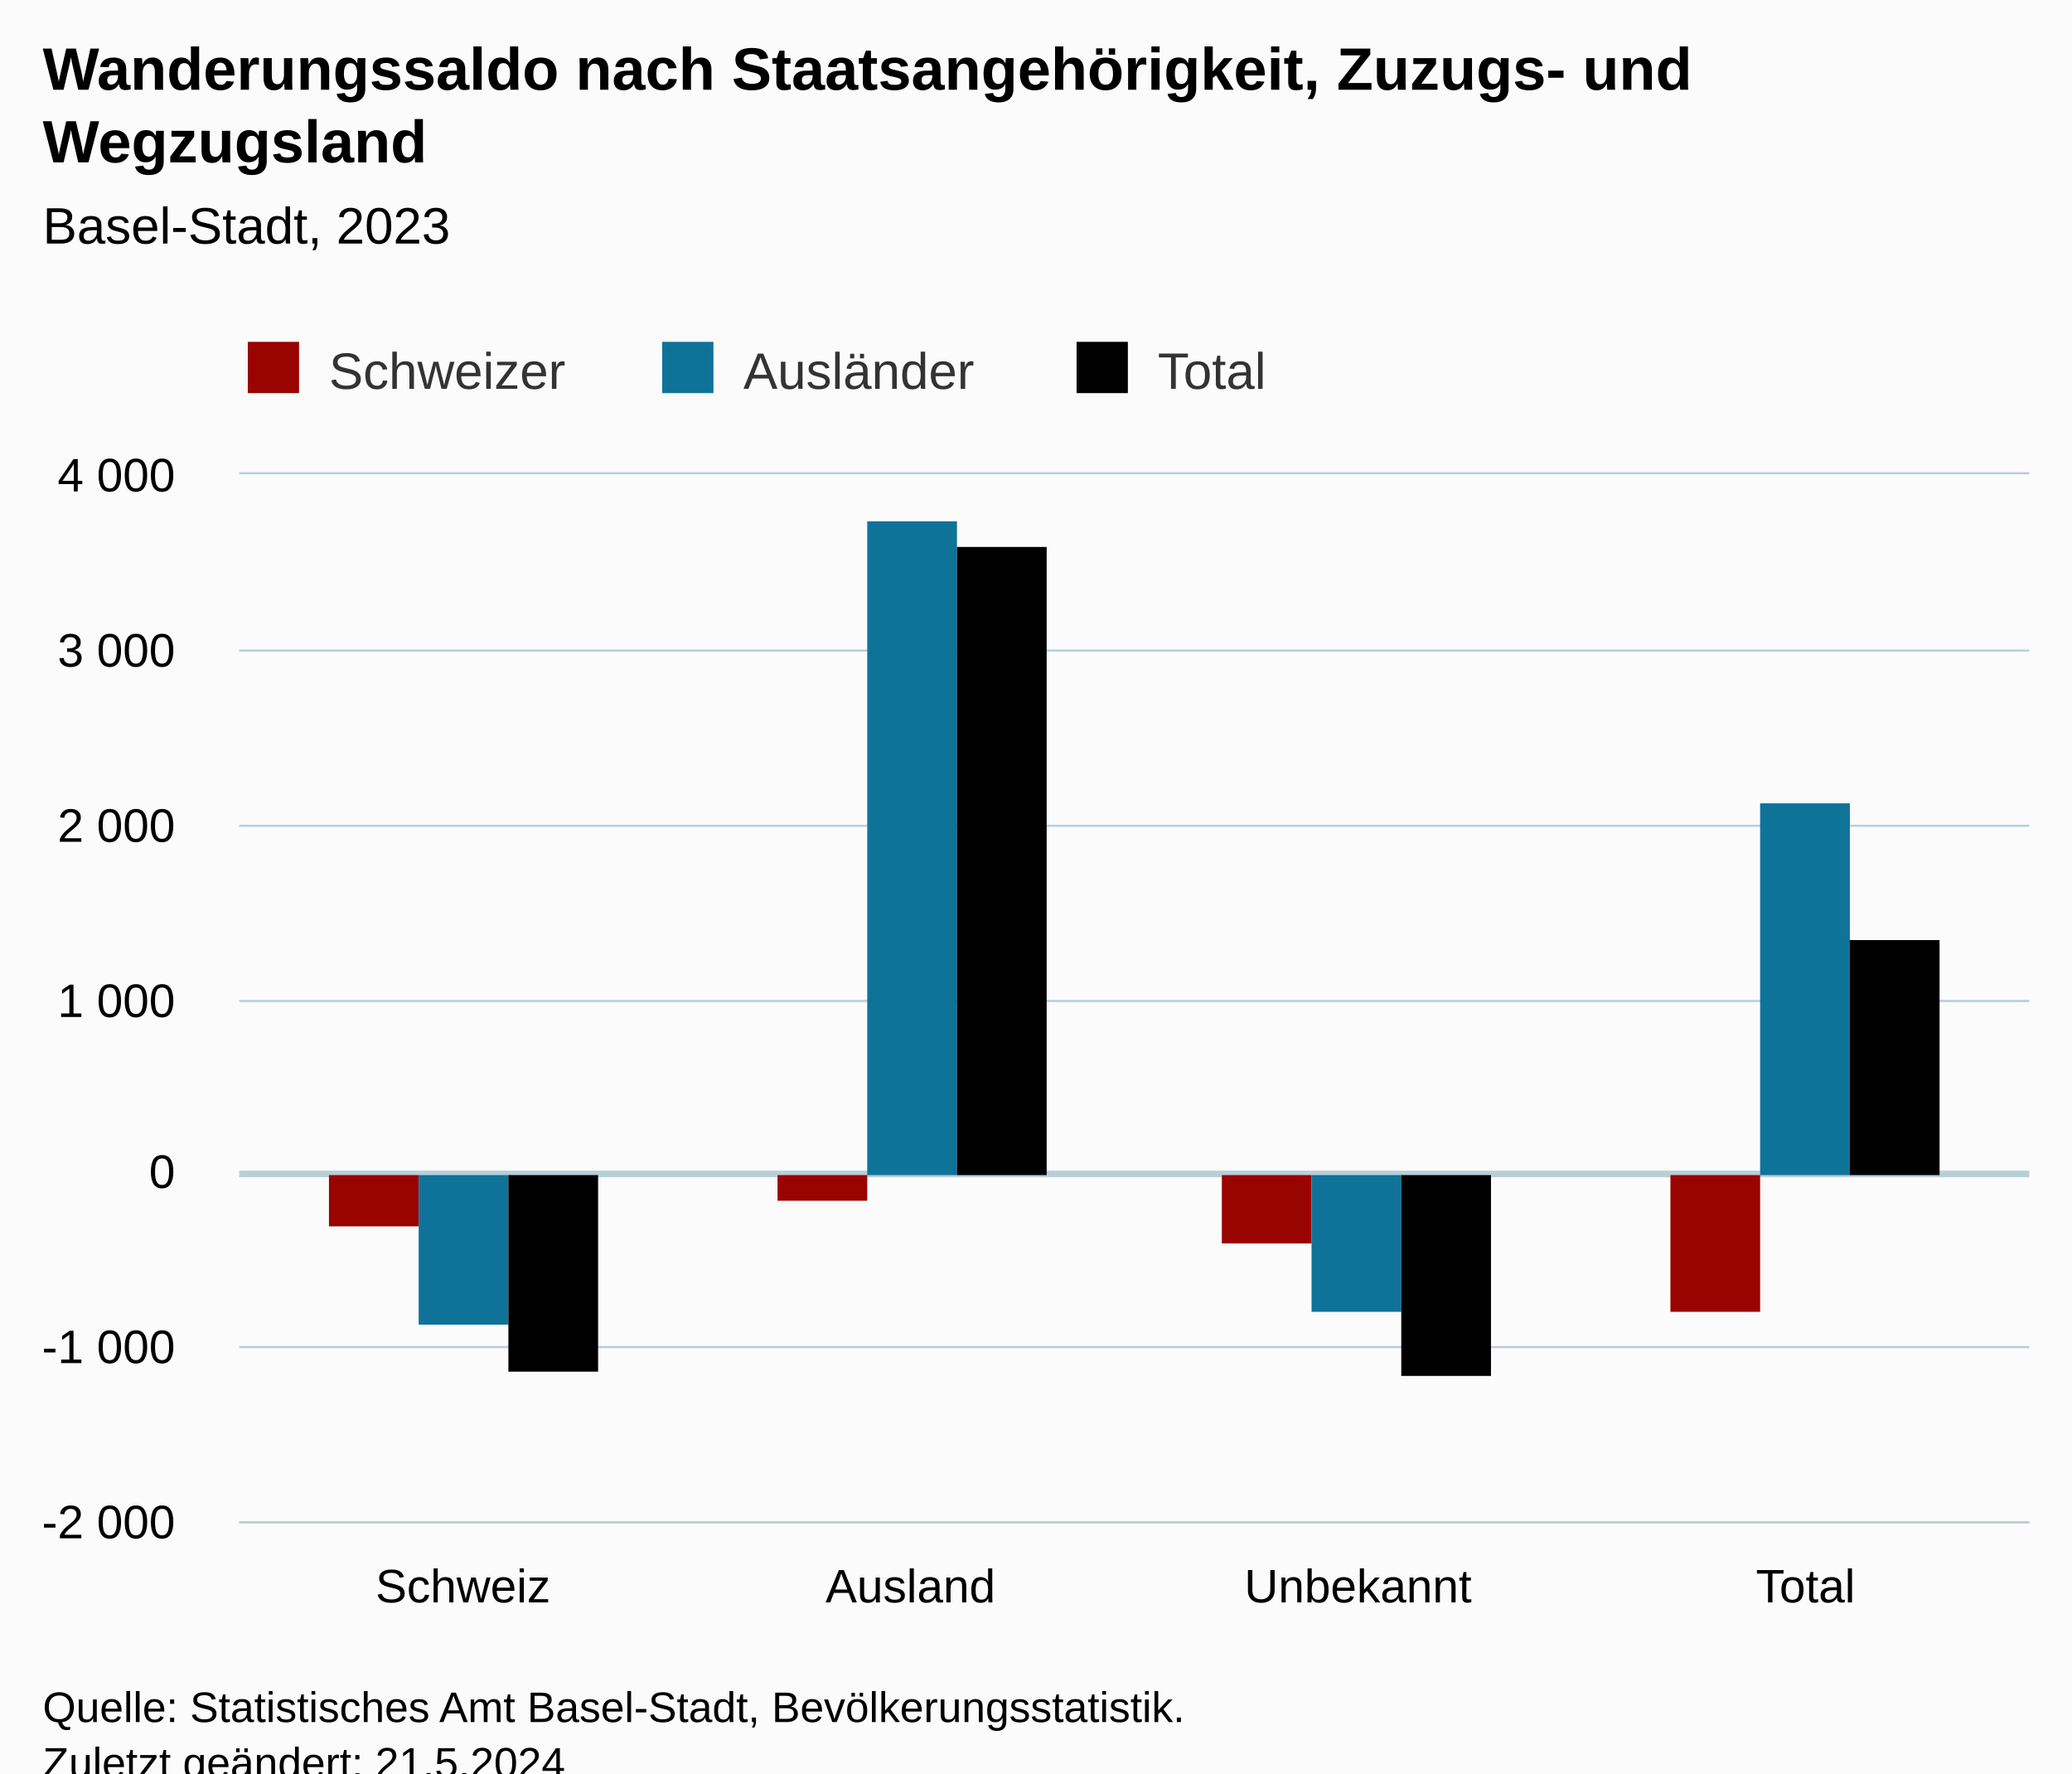
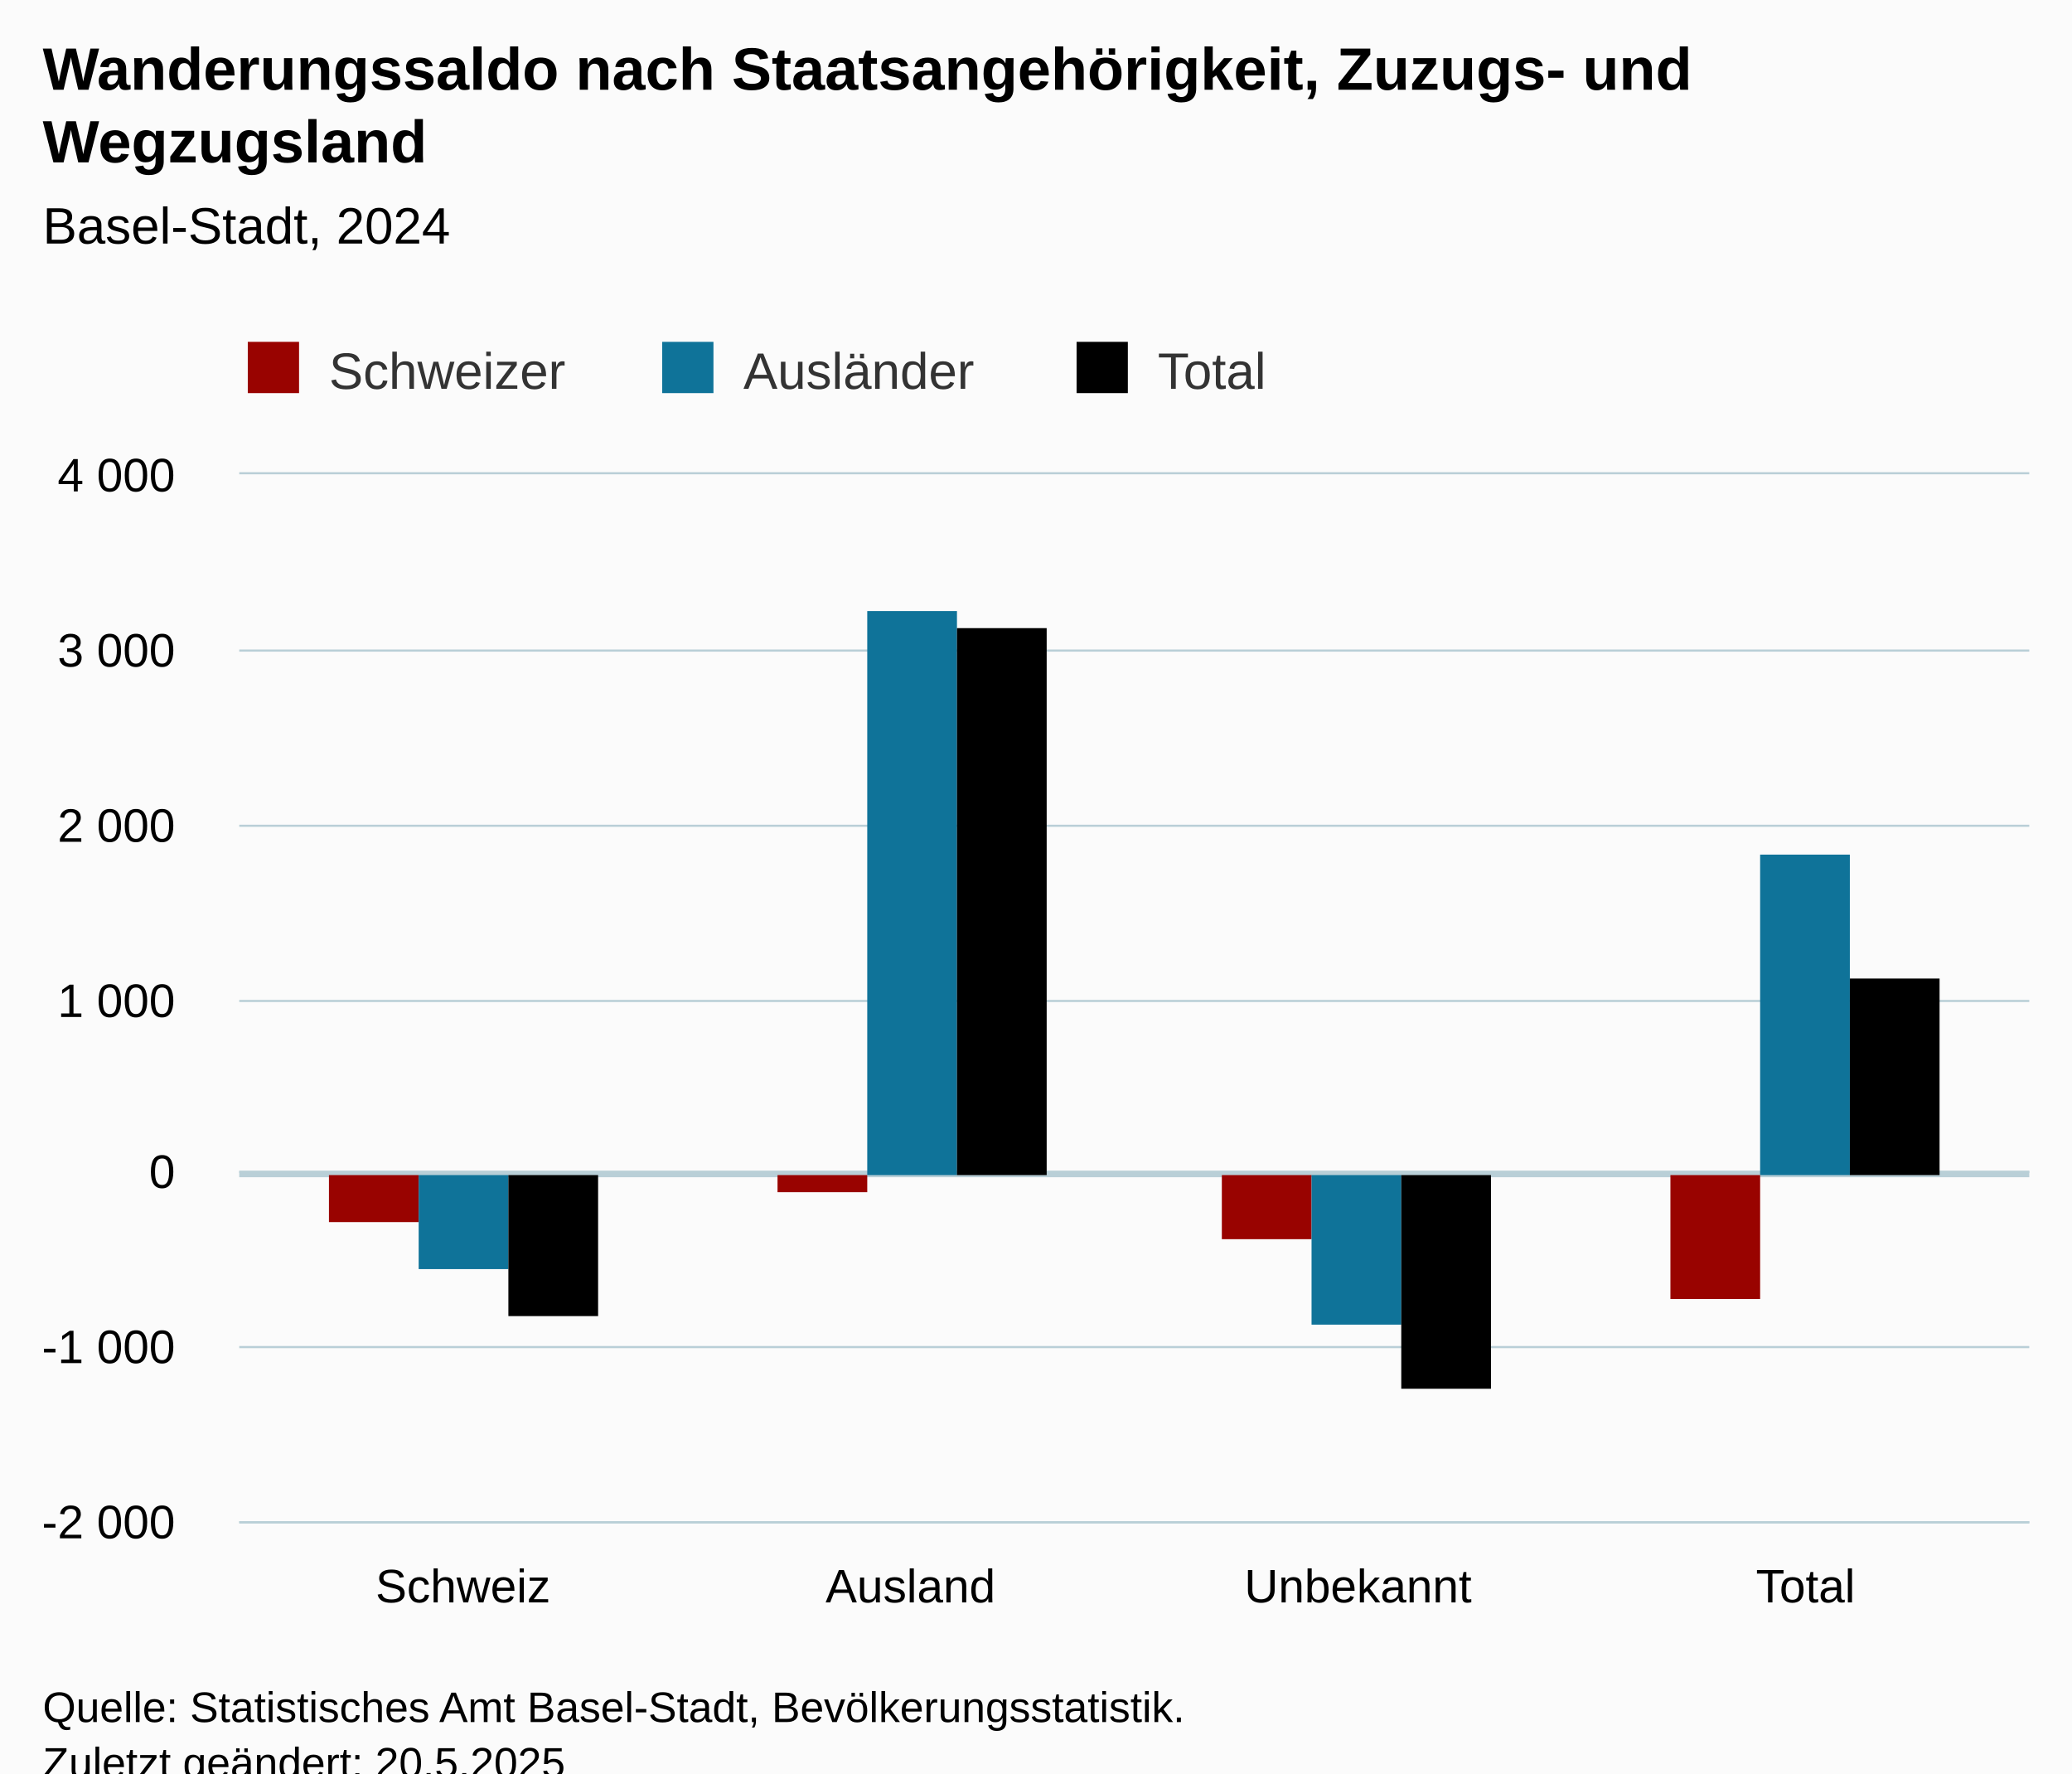
<svg xmlns="http://www.w3.org/2000/svg" version="1.1" class="highcharts-root" style="font-family:Arial;font-size:12px;" viewBox="0 0 485 415">
  <defs>
-     <clipPath id="highcharts-ygb3lrv-19-">
+     <clipPath id="highcharts-o4avnt8-19-">
      <rect x="0" y="0" width="419" height="245" fill="none" />
    </clipPath>
-     <clipPath id="highcharts-ygb3lrv-24-">
+     <clipPath id="highcharts-o4avnt8-24-">
      <rect x="0" y="0" width="419" height="245" fill="none" />
    </clipPath>
-     <clipPath id="highcharts-ygb3lrv-33-">
+     <clipPath id="highcharts-o4avnt8-33-">
      <rect x="56" y="111" width="419" height="245" fill="none" />
    </clipPath>
  </defs>
  <rect fill="#fbfbfb" class="highcharts-background" x="0" y="0" width="485" height="428" rx="0" ry="0" />
  <rect fill="none" class="highcharts-plot-background" x="56" y="111" width="419" height="245" />
  <g class="highcharts-pane-group" data-z-index="0" />
  <g class="highcharts-plot-lines-0" data-z-index="0">
    <path fill="none" class="highcharts-plot-line " stroke="#B9CFD7" stroke-width="1.5" d="M 56 274.75 L 475 274.75" />
  </g>
  <g class="highcharts-grid highcharts-xaxis-grid" data-z-index="1">
    <path fill="none" data-z-index="1" class="highcharts-grid-line" d="M 160.5 111 L 160.5 356" opacity="1" />
    <path fill="none" data-z-index="1" class="highcharts-grid-line" d="M 265.5 111 L 265.5 356" opacity="1" />
    <path fill="none" data-z-index="1" class="highcharts-grid-line" d="M 369.5 111 L 369.5 356" opacity="1" />
    <path fill="none" data-z-index="1" class="highcharts-grid-line" d="M 474.5 111 L 474.5 356" opacity="1" />
    <path fill="none" data-z-index="1" class="highcharts-grid-line" d="M 55.5 111 L 55.5 356" opacity="1" />
  </g>
  <g class="highcharts-grid highcharts-yaxis-grid" data-z-index="1">
    <path fill="none" stroke="#B9CFD7" stroke-width="0.5" data-z-index="1" class="highcharts-grid-line" d="M 56 356.25 L 475 356.25" opacity="1" />
    <path fill="none" stroke="#B9CFD7" stroke-width="0.5" data-z-index="1" class="highcharts-grid-line" d="M 56 315.25 L 475 315.25" opacity="1" />
    <path fill="none" stroke="#B9CFD7" stroke-width="0.5" data-z-index="1" class="highcharts-grid-line" d="M 56 274.25 L 475 274.25" opacity="1" />
    <path fill="none" stroke="#B9CFD7" stroke-width="0.5" data-z-index="1" class="highcharts-grid-line" d="M 56 234.25 L 475 234.25" opacity="1" />
    <path fill="none" stroke="#B9CFD7" stroke-width="0.5" data-z-index="1" class="highcharts-grid-line" d="M 56 193.25 L 475 193.25" opacity="1" />
    <path fill="none" stroke="#B9CFD7" stroke-width="0.5" data-z-index="1" class="highcharts-grid-line" d="M 56 152.25 L 475 152.25" opacity="1" />
    <path fill="none" stroke="#B9CFD7" stroke-width="0.5" data-z-index="1" class="highcharts-grid-line" d="M 56 110.75 L 475 110.75" opacity="1" />
  </g>
  <rect fill="none" class="highcharts-plot-border" data-z-index="1" x="56" y="111" width="419" height="245" />
  <g class="highcharts-axis highcharts-xaxis" data-z-index="2">
    <path fill="none" class="highcharts-axis-line" stroke="#B9CFD7" stroke-width="0.5" data-z-index="7" d="M 56 356.25 L 475 356.25" />
  </g>
  <g class="highcharts-axis highcharts-yaxis" data-z-index="2">
    <path fill="none" class="highcharts-axis-line" data-z-index="7" d="M 56 111 L 56 356" />
  </g>
  <g class="highcharts-series-group" data-z-index="3">
-     <g class="highcharts-series highcharts-series-0 highcharts-column-series" data-z-index="0.1" opacity="1" transform="translate(56,111) scale(1 1)" clip-path="url(#highcharts-ygb3lrv-24-)">
-       <rect x="21" y="164" width="21" height="12" fill="#990300" opacity="1" class="highcharts-point highcharts-negative" />
-       <rect x="126" y="164" width="21" height="6" fill="#990300" opacity="1" class="highcharts-point highcharts-negative" />
-       <rect x="230" y="164" width="21" height="16" fill="#990300" opacity="1" class="highcharts-point highcharts-negative" />
-       <rect x="335" y="164" width="21" height="32" fill="#990300" opacity="1" class="highcharts-point highcharts-negative" />
+     <g class="highcharts-series highcharts-series-0 highcharts-column-series" data-z-index="0.1" opacity="1" transform="translate(56,111) scale(1 1)" clip-path="url(#highcharts-o4avnt8-24-)">
+       <rect x="21" y="164" width="21" height="11" fill="#990300" opacity="1" class="highcharts-point highcharts-negative" />
+       <rect x="126" y="164" width="21" height="4" fill="#990300" opacity="1" class="highcharts-point highcharts-negative" />
+       <rect x="230" y="164" width="21" height="15" fill="#990300" opacity="1" class="highcharts-point highcharts-negative" />
+       <rect x="335" y="164" width="21" height="29" fill="#990300" opacity="1" class="highcharts-point highcharts-negative" />
    </g>
    <g class="highcharts-markers highcharts-series-0 highcharts-column-series" data-z-index="0.1" opacity="1" transform="translate(56,111) scale(1 1)" clip-path="none" />
-     <g class="highcharts-series highcharts-series-1 highcharts-column-series" data-z-index="0.1" opacity="1" transform="translate(56,111) scale(1 1)" clip-path="url(#highcharts-ygb3lrv-24-)">
-       <rect x="42" y="164" width="21" height="35" fill="#0F7399" opacity="1" class="highcharts-point highcharts-negative" />
-       <rect x="147" y="11" width="21" height="153" fill="#0F7399" opacity="1" class="highcharts-point" />
-       <rect x="251" y="164" width="21" height="32" fill="#0F7399" opacity="1" class="highcharts-point highcharts-negative" />
-       <rect x="356" y="77" width="21" height="87" fill="#0F7399" opacity="1" class="highcharts-point" />
+     <g class="highcharts-series highcharts-series-1 highcharts-column-series" data-z-index="0.1" opacity="1" transform="translate(56,111) scale(1 1)" clip-path="url(#highcharts-o4avnt8-24-)">
+       <rect x="42" y="164" width="21" height="22" fill="#0F7399" opacity="1" class="highcharts-point highcharts-negative" />
+       <rect x="147" y="32" width="21" height="132" fill="#0F7399" opacity="1" class="highcharts-point" />
+       <rect x="251" y="164" width="21" height="35" fill="#0F7399" opacity="1" class="highcharts-point highcharts-negative" />
+       <rect x="356" y="89" width="21" height="75" fill="#0F7399" opacity="1" class="highcharts-point" />
    </g>
    <g class="highcharts-markers highcharts-series-1 highcharts-column-series" data-z-index="0.1" opacity="1" transform="translate(56,111) scale(1 1)" clip-path="none" />
-     <g class="highcharts-series highcharts-series-2 highcharts-column-series" data-z-index="0.1" opacity="1" transform="translate(56,111) scale(1 1)" clip-path="url(#highcharts-ygb3lrv-24-)">
-       <rect x="63" y="164" width="21" height="46" fill="#000000" opacity="1" class="highcharts-point highcharts-negative" />
-       <rect x="168" y="17" width="21" height="147" fill="#000000" opacity="1" class="highcharts-point" />
-       <rect x="272" y="164" width="21" height="47" fill="#000000" opacity="1" class="highcharts-point highcharts-negative" />
-       <rect x="377" y="109" width="21" height="55" fill="#000000" opacity="1" class="highcharts-point" />
+     <g class="highcharts-series highcharts-series-2 highcharts-column-series" data-z-index="0.1" opacity="1" transform="translate(56,111) scale(1 1)" clip-path="url(#highcharts-o4avnt8-24-)">
+       <rect x="63" y="164" width="21" height="33" fill="#000000" opacity="1" class="highcharts-point highcharts-negative" />
+       <rect x="168" y="36" width="21" height="128" fill="#000000" opacity="1" class="highcharts-point" />
+       <rect x="272" y="164" width="21" height="50" fill="#000000" opacity="1" class="highcharts-point highcharts-negative" />
+       <rect x="377" y="118" width="21" height="46" fill="#000000" opacity="1" class="highcharts-point" />
    </g>
    <g class="highcharts-markers highcharts-series-2 highcharts-column-series" data-z-index="0.1" opacity="1" transform="translate(56,111) scale(1 1)" clip-path="none" />
  </g>
  <text x="10" text-anchor="start" class="highcharts-title" data-z-index="4" style="color:#000000;font-size:14px;font-weight:bold;fill:#000000;" y="21">
    <tspan>Wanderungssaldo nach Staatsangehörigkeit, Zuzugs- und</tspan>
    <tspan dy="17" x="10">Wegzugsland</tspan>
  </text>
  <text x="10" text-anchor="start" class="highcharts-subtitle" data-z-index="4" style="color:#000000;font-size:12px;font-weight:normal;fill:#000000;" y="57">
-     <tspan>Basel-Stadt, 2023</tspan>
+     <tspan>Basel-Stadt, 2024</tspan>
  </text>
  <text x="10" text-anchor="start" class="highcharts-caption" data-z-index="4" style="color:#666666;fill:#666666;" y="390" />
  <g class="highcharts-legend" data-z-index="7" transform="translate(48,73)">
    <rect fill="none" class="highcharts-legend-box" rx="0" ry="0" x="0" y="0" width="258" height="26" visibility="visible" />
    <g data-z-index="1">
      <g>
        <g class="highcharts-legend-item highcharts-column-series highcharts-color-undefined highcharts-series-0" data-z-index="1" transform="translate(8,3)">
          <text x="21" style="color:#333333;cursor:pointer;font-size:12px;font-weight:normal;fill:#333333;" text-anchor="start" data-z-index="2" y="15">
            <tspan>Schweizer</tspan>
          </text>
          <rect x="2" y="4" width="12" height="12" fill="#990300" class="highcharts-point" data-z-index="3" />
        </g>
        <g class="highcharts-legend-item highcharts-column-series highcharts-color-undefined highcharts-series-1" data-z-index="1" transform="translate(105,3)">
          <text x="21" y="15" style="color:#333333;cursor:pointer;font-size:12px;font-weight:normal;fill:#333333;" text-anchor="start" data-z-index="2">
            <tspan>Ausländer</tspan>
          </text>
          <rect x="2" y="4" width="12" height="12" fill="#0F7399" class="highcharts-point" data-z-index="3" />
        </g>
        <g class="highcharts-legend-item highcharts-column-series highcharts-color-undefined highcharts-series-2" data-z-index="1" transform="translate(202,3)">
          <text x="21" y="15" style="color:#333333;cursor:pointer;font-size:12px;font-weight:normal;fill:#333333;" text-anchor="start" data-z-index="2">
            <tspan>Total</tspan>
          </text>
          <rect x="2" y="4" width="12" height="12" fill="#000000" class="highcharts-point" data-z-index="3" />
        </g>
      </g>
    </g>
  </g>
  <g class="highcharts-axis-labels highcharts-xaxis-labels" data-z-index="7">
    <text x="108.375" style="color:#000000;cursor:default;font-size:11px;fill:#000000;" text-anchor="middle" transform="translate(0,0)" y="375" opacity="1">Schweiz</text>
    <text x="213.125" style="color:#000000;cursor:default;font-size:11px;fill:#000000;" text-anchor="middle" transform="translate(0,0)" y="375" opacity="1">Ausland</text>
    <text x="317.875" style="color:#000000;cursor:default;font-size:11px;fill:#000000;" text-anchor="middle" transform="translate(0,0)" y="375" opacity="1">Unbekannt</text>
    <text x="422.625" style="color:#000000;cursor:default;font-size:11px;fill:#000000;" text-anchor="middle" transform="translate(0,0)" y="375" opacity="1">Total</text>
  </g>
  <g class="highcharts-axis-labels highcharts-yaxis-labels" data-z-index="7">
    <text x="41" style="color:#000000;cursor:default;font-size:11px;fill:#000000;" text-anchor="end" transform="translate(0,0)" y="360" opacity="1">
      <tspan>-2 000</tspan>
    </text>
    <text x="41" style="color:#000000;cursor:default;font-size:11px;fill:#000000;" text-anchor="end" transform="translate(0,0)" y="319" opacity="1">
      <tspan>-1 000</tspan>
    </text>
    <text x="41" style="color:#000000;cursor:default;font-size:11px;fill:#000000;" text-anchor="end" transform="translate(0,0)" y="278" opacity="1">0</text>
    <text x="41" style="color:#000000;cursor:default;font-size:11px;fill:#000000;" text-anchor="end" transform="translate(0,0)" y="238" opacity="1">
      <tspan>1 000</tspan>
    </text>
    <text x="41" style="color:#000000;cursor:default;font-size:11px;fill:#000000;" text-anchor="end" transform="translate(0,0)" y="197" opacity="1">
      <tspan>2 000</tspan>
    </text>
    <text x="41" style="color:#000000;cursor:default;font-size:11px;fill:#000000;" text-anchor="end" transform="translate(0,0)" y="156" opacity="1">
      <tspan>3 000</tspan>
    </text>
    <text x="41" style="color:#000000;cursor:default;font-size:11px;fill:#000000;" text-anchor="end" transform="translate(0,0)" y="115" opacity="1">
      <tspan>4 000</tspan>
    </text>
  </g>
  <text x="10" class="highcharts-credits" text-anchor="start" data-z-index="8" style="cursor:default;color:#000000;font-size:10px;fill:#000000;" y="403">
    <tspan>Quelle: Statistisches Amt Basel-Stadt, Bevölkerungsstatistik.</tspan>
-     <tspan x="10" dy="13">Zuletzt geändert: 21.5.2024</tspan>
+     <tspan x="10" dy="13">Zuletzt geändert: 20.5.2025</tspan>
  </text>
-   <g class="highcharts-control-points" data-z-index="99" clip-path="url(#highcharts-ygb3lrv-33-)" />
+   <g class="highcharts-control-points" data-z-index="99" clip-path="url(#highcharts-o4avnt8-33-)" />
</svg>
